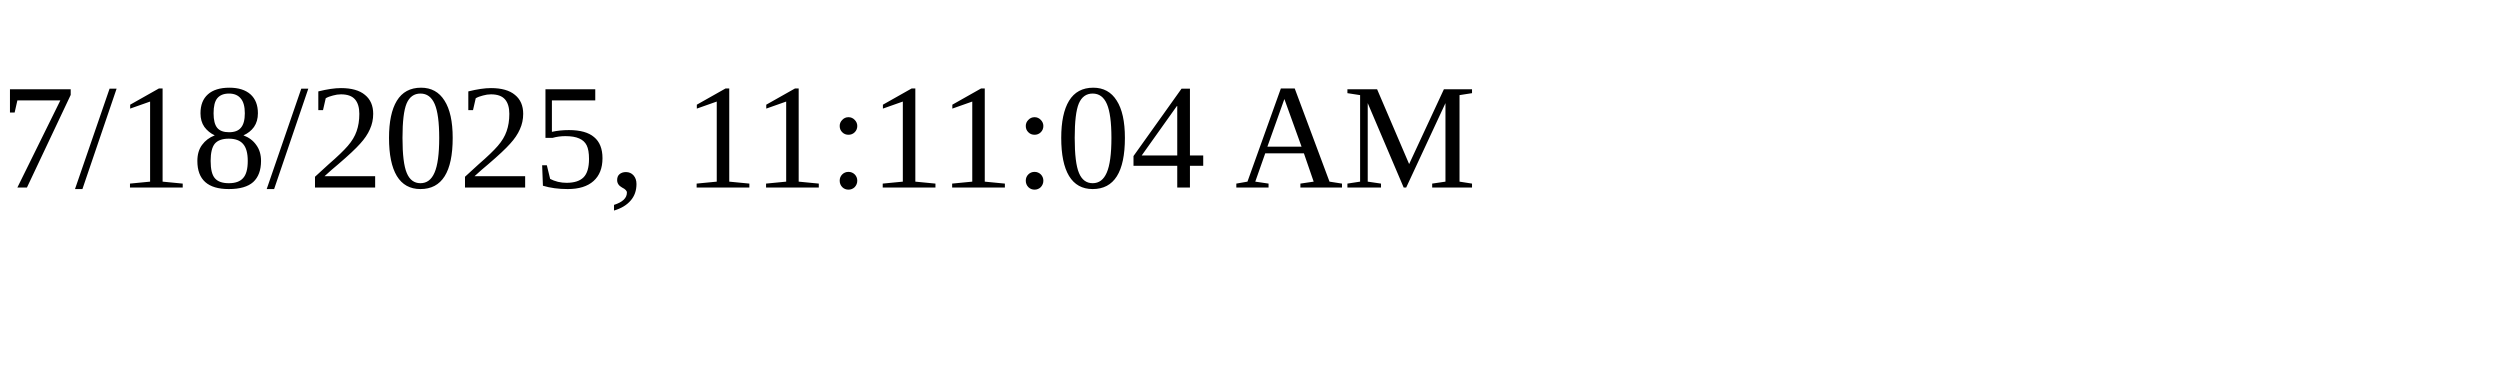
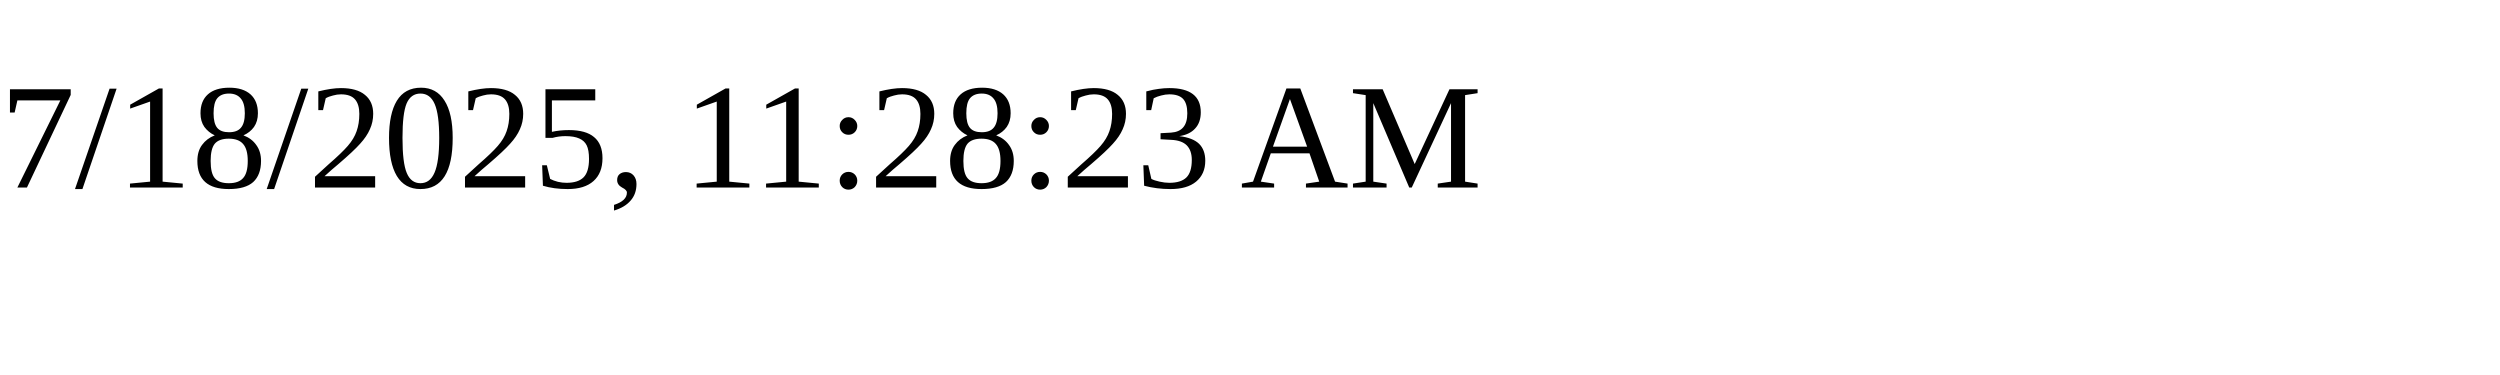
<svg xmlns="http://www.w3.org/2000/svg" height="30" width="200">
-   <text x="0" y="15">7/18/2025, 11:11:04 AM</text>
+   <text x="0" y="15">7/18/2025, 11:28:23 AM</text>
</svg>
